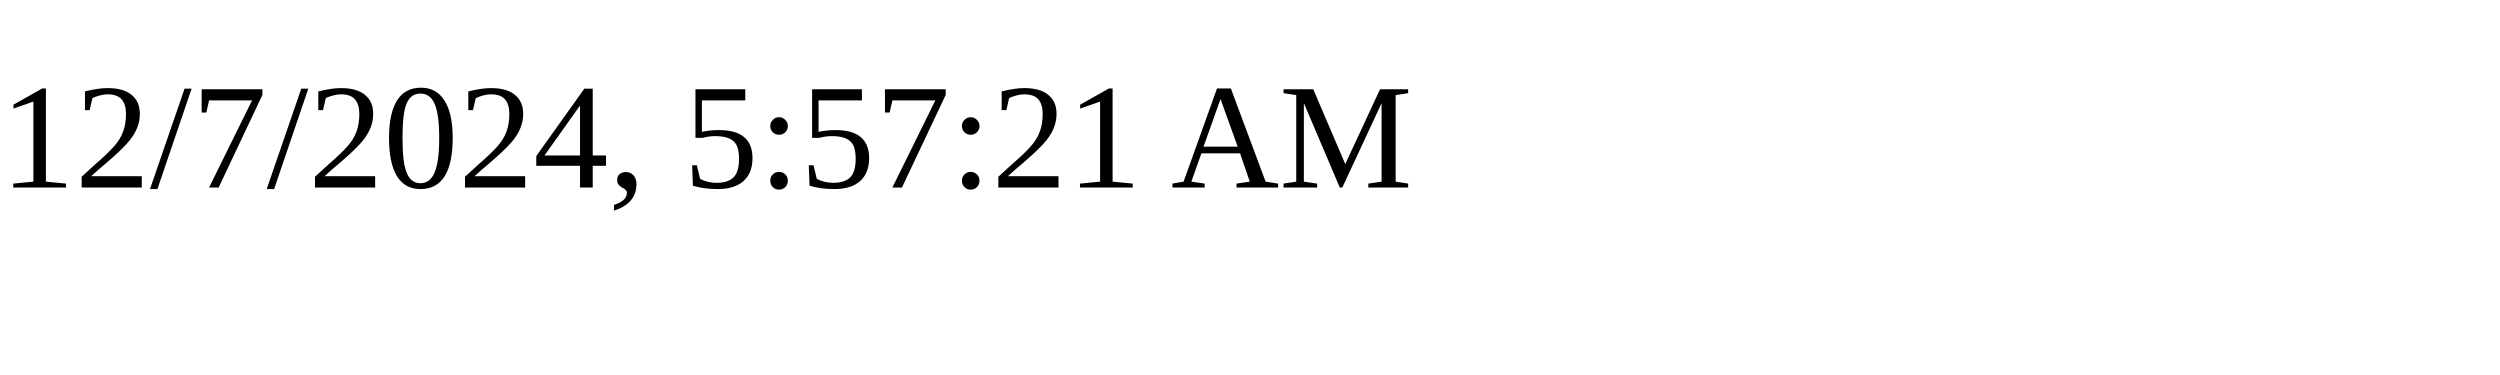
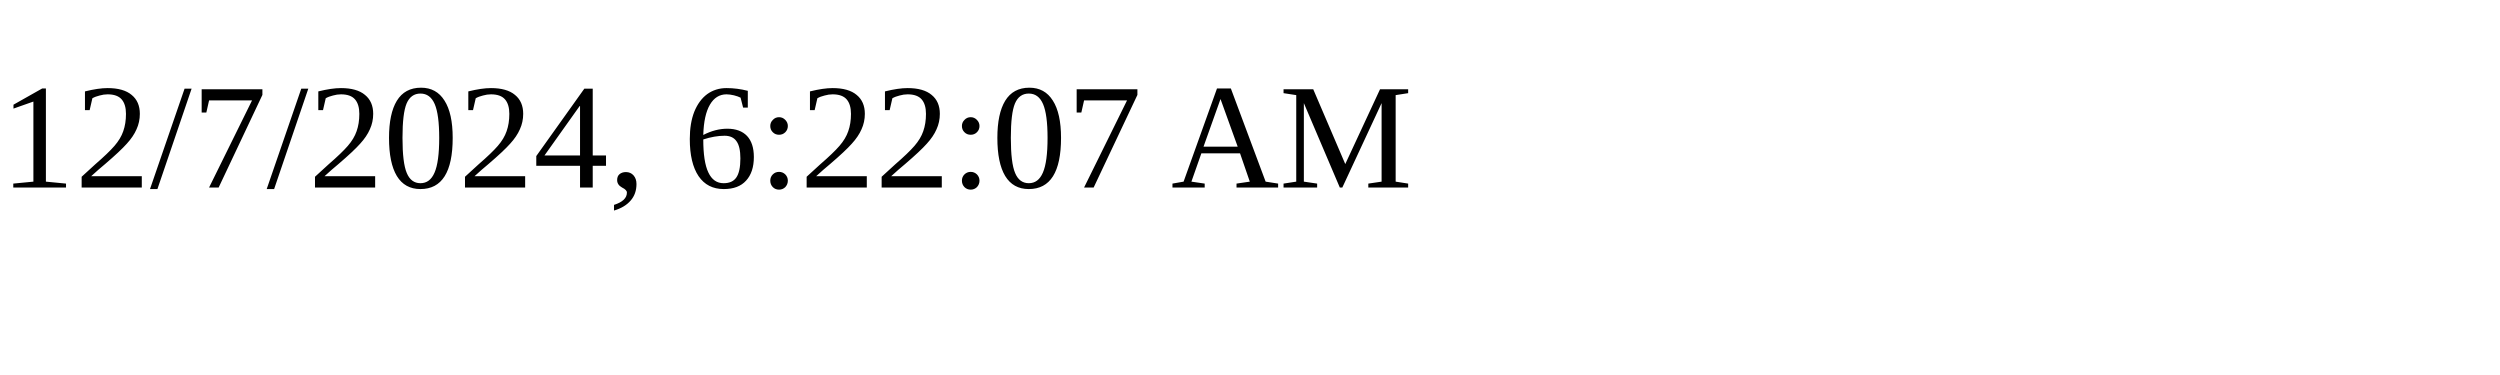
<svg xmlns="http://www.w3.org/2000/svg" height="30" width="200">
-   <text x="0" y="15">12/7/2024, 5:57:21 AM</text>
+   <text x="0" y="15">12/7/2024, 6:22:07 AM</text>
</svg>
